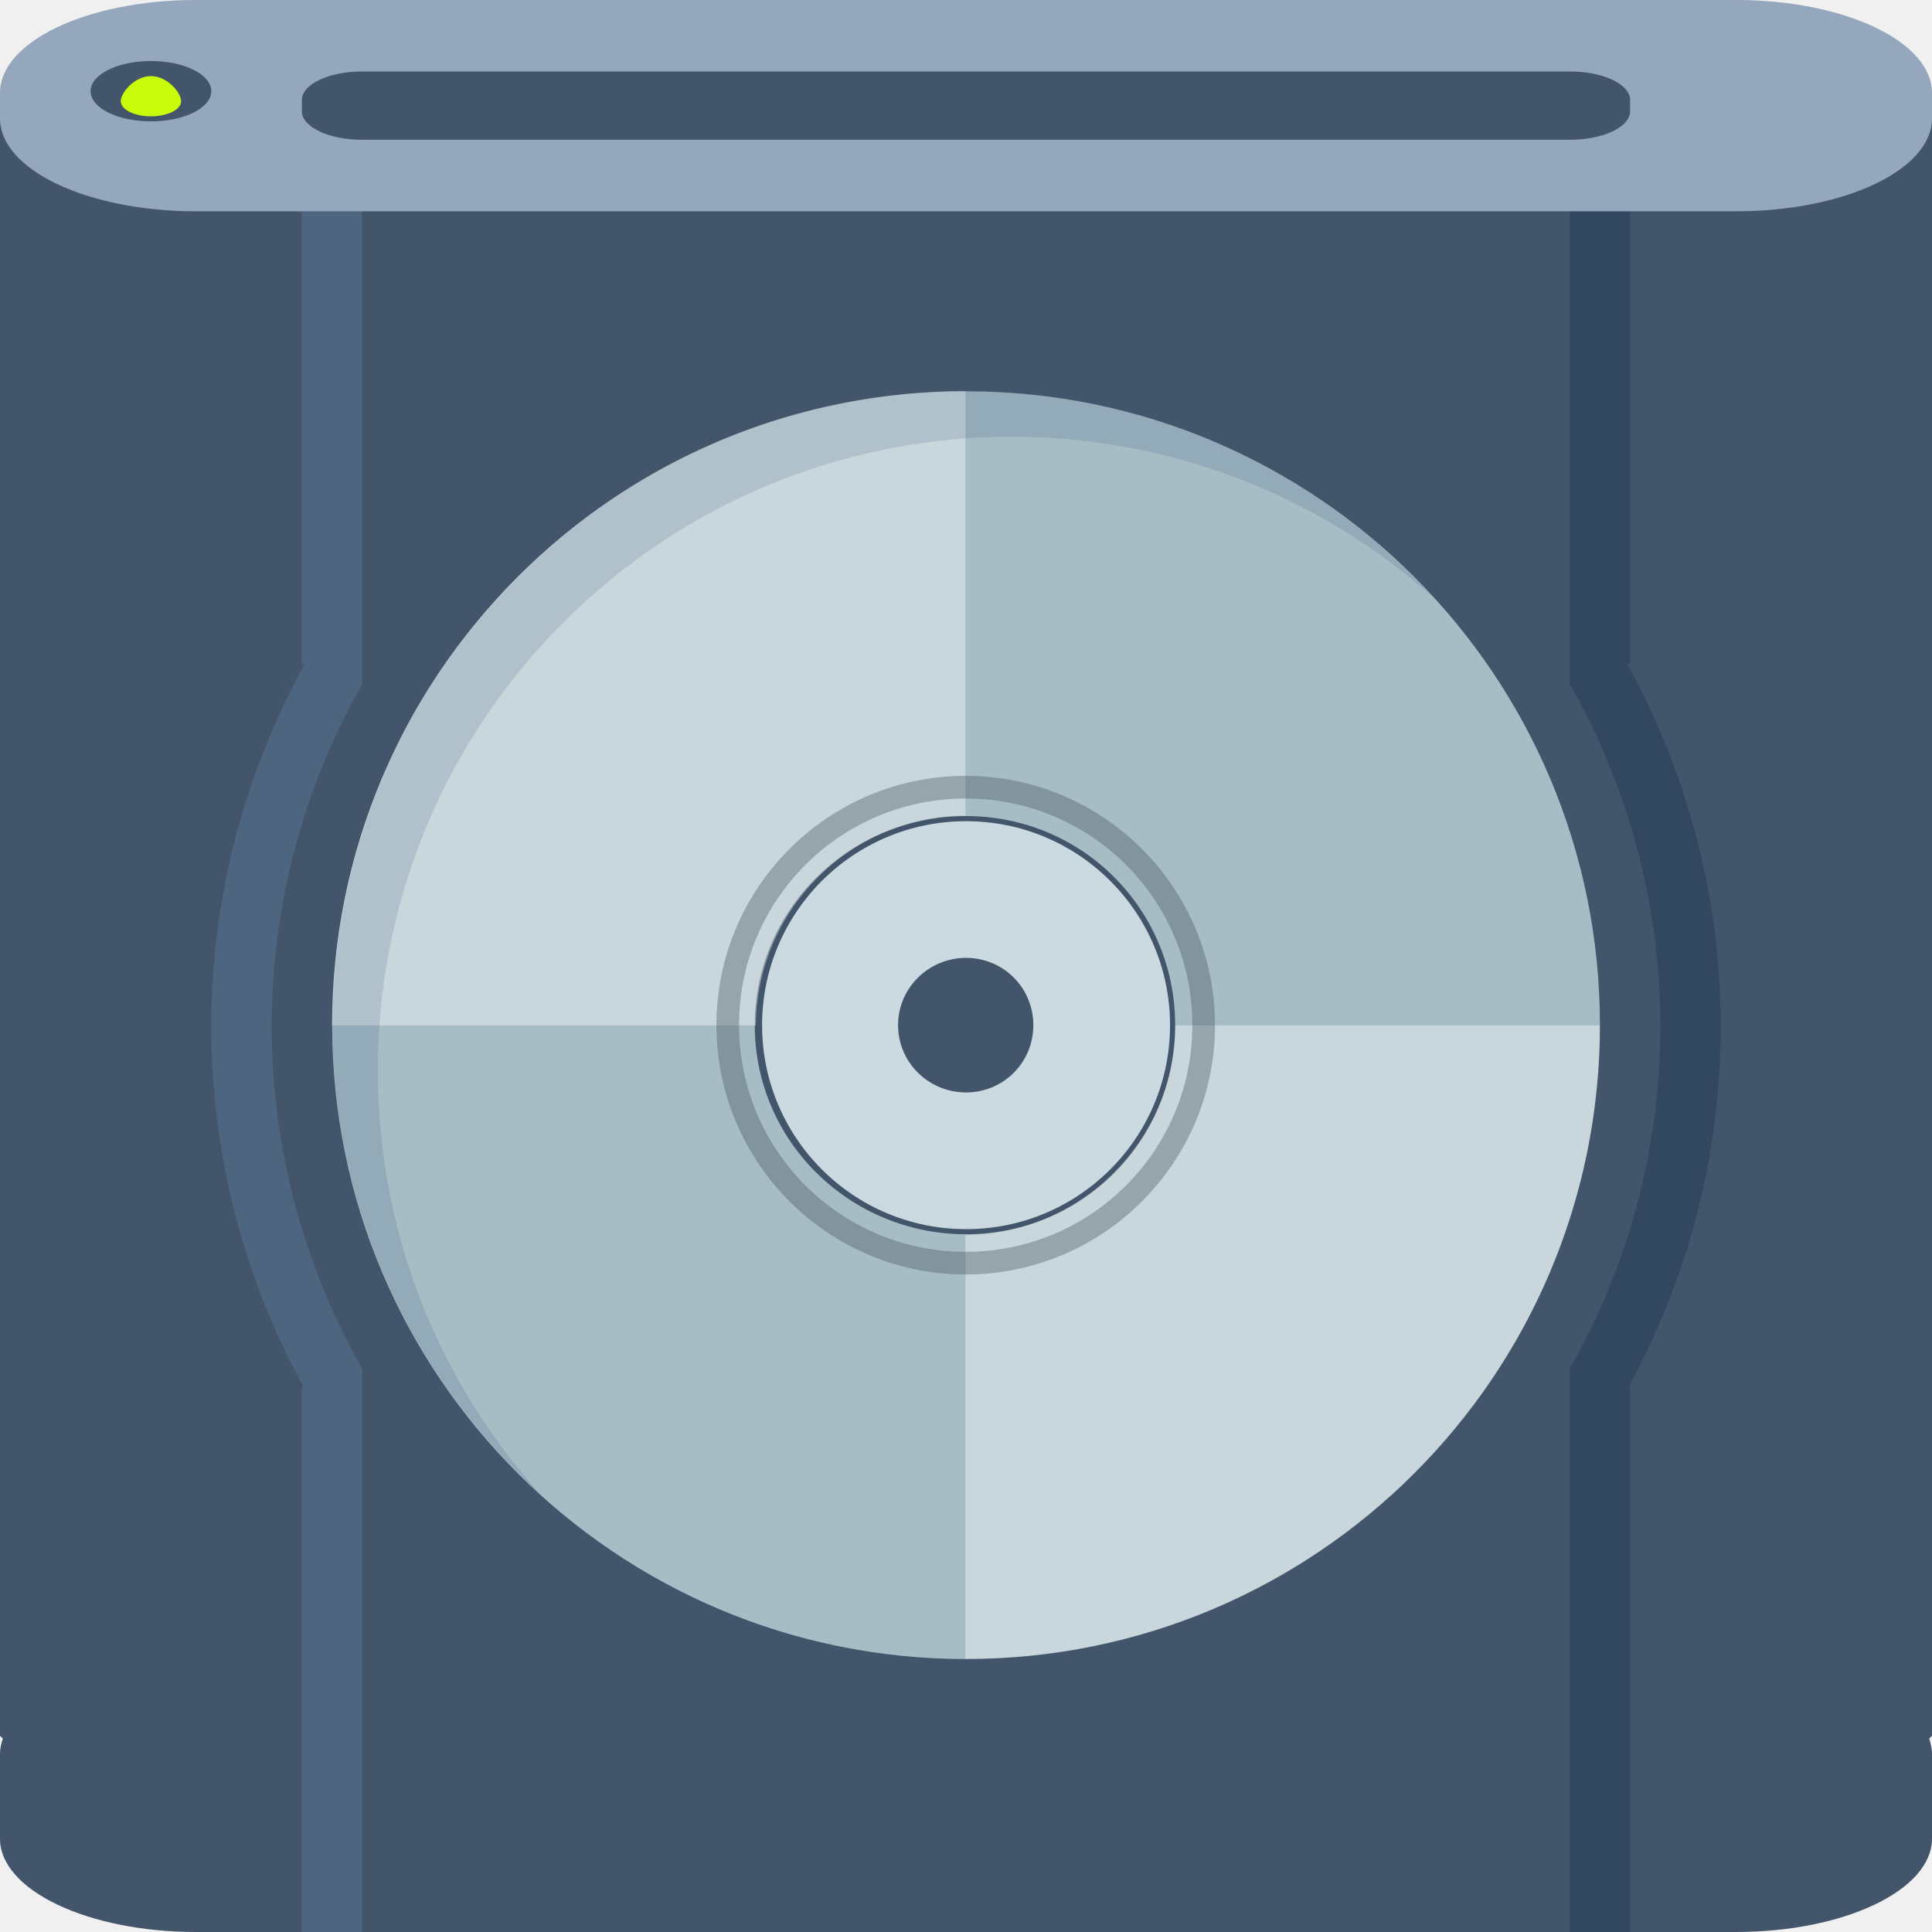
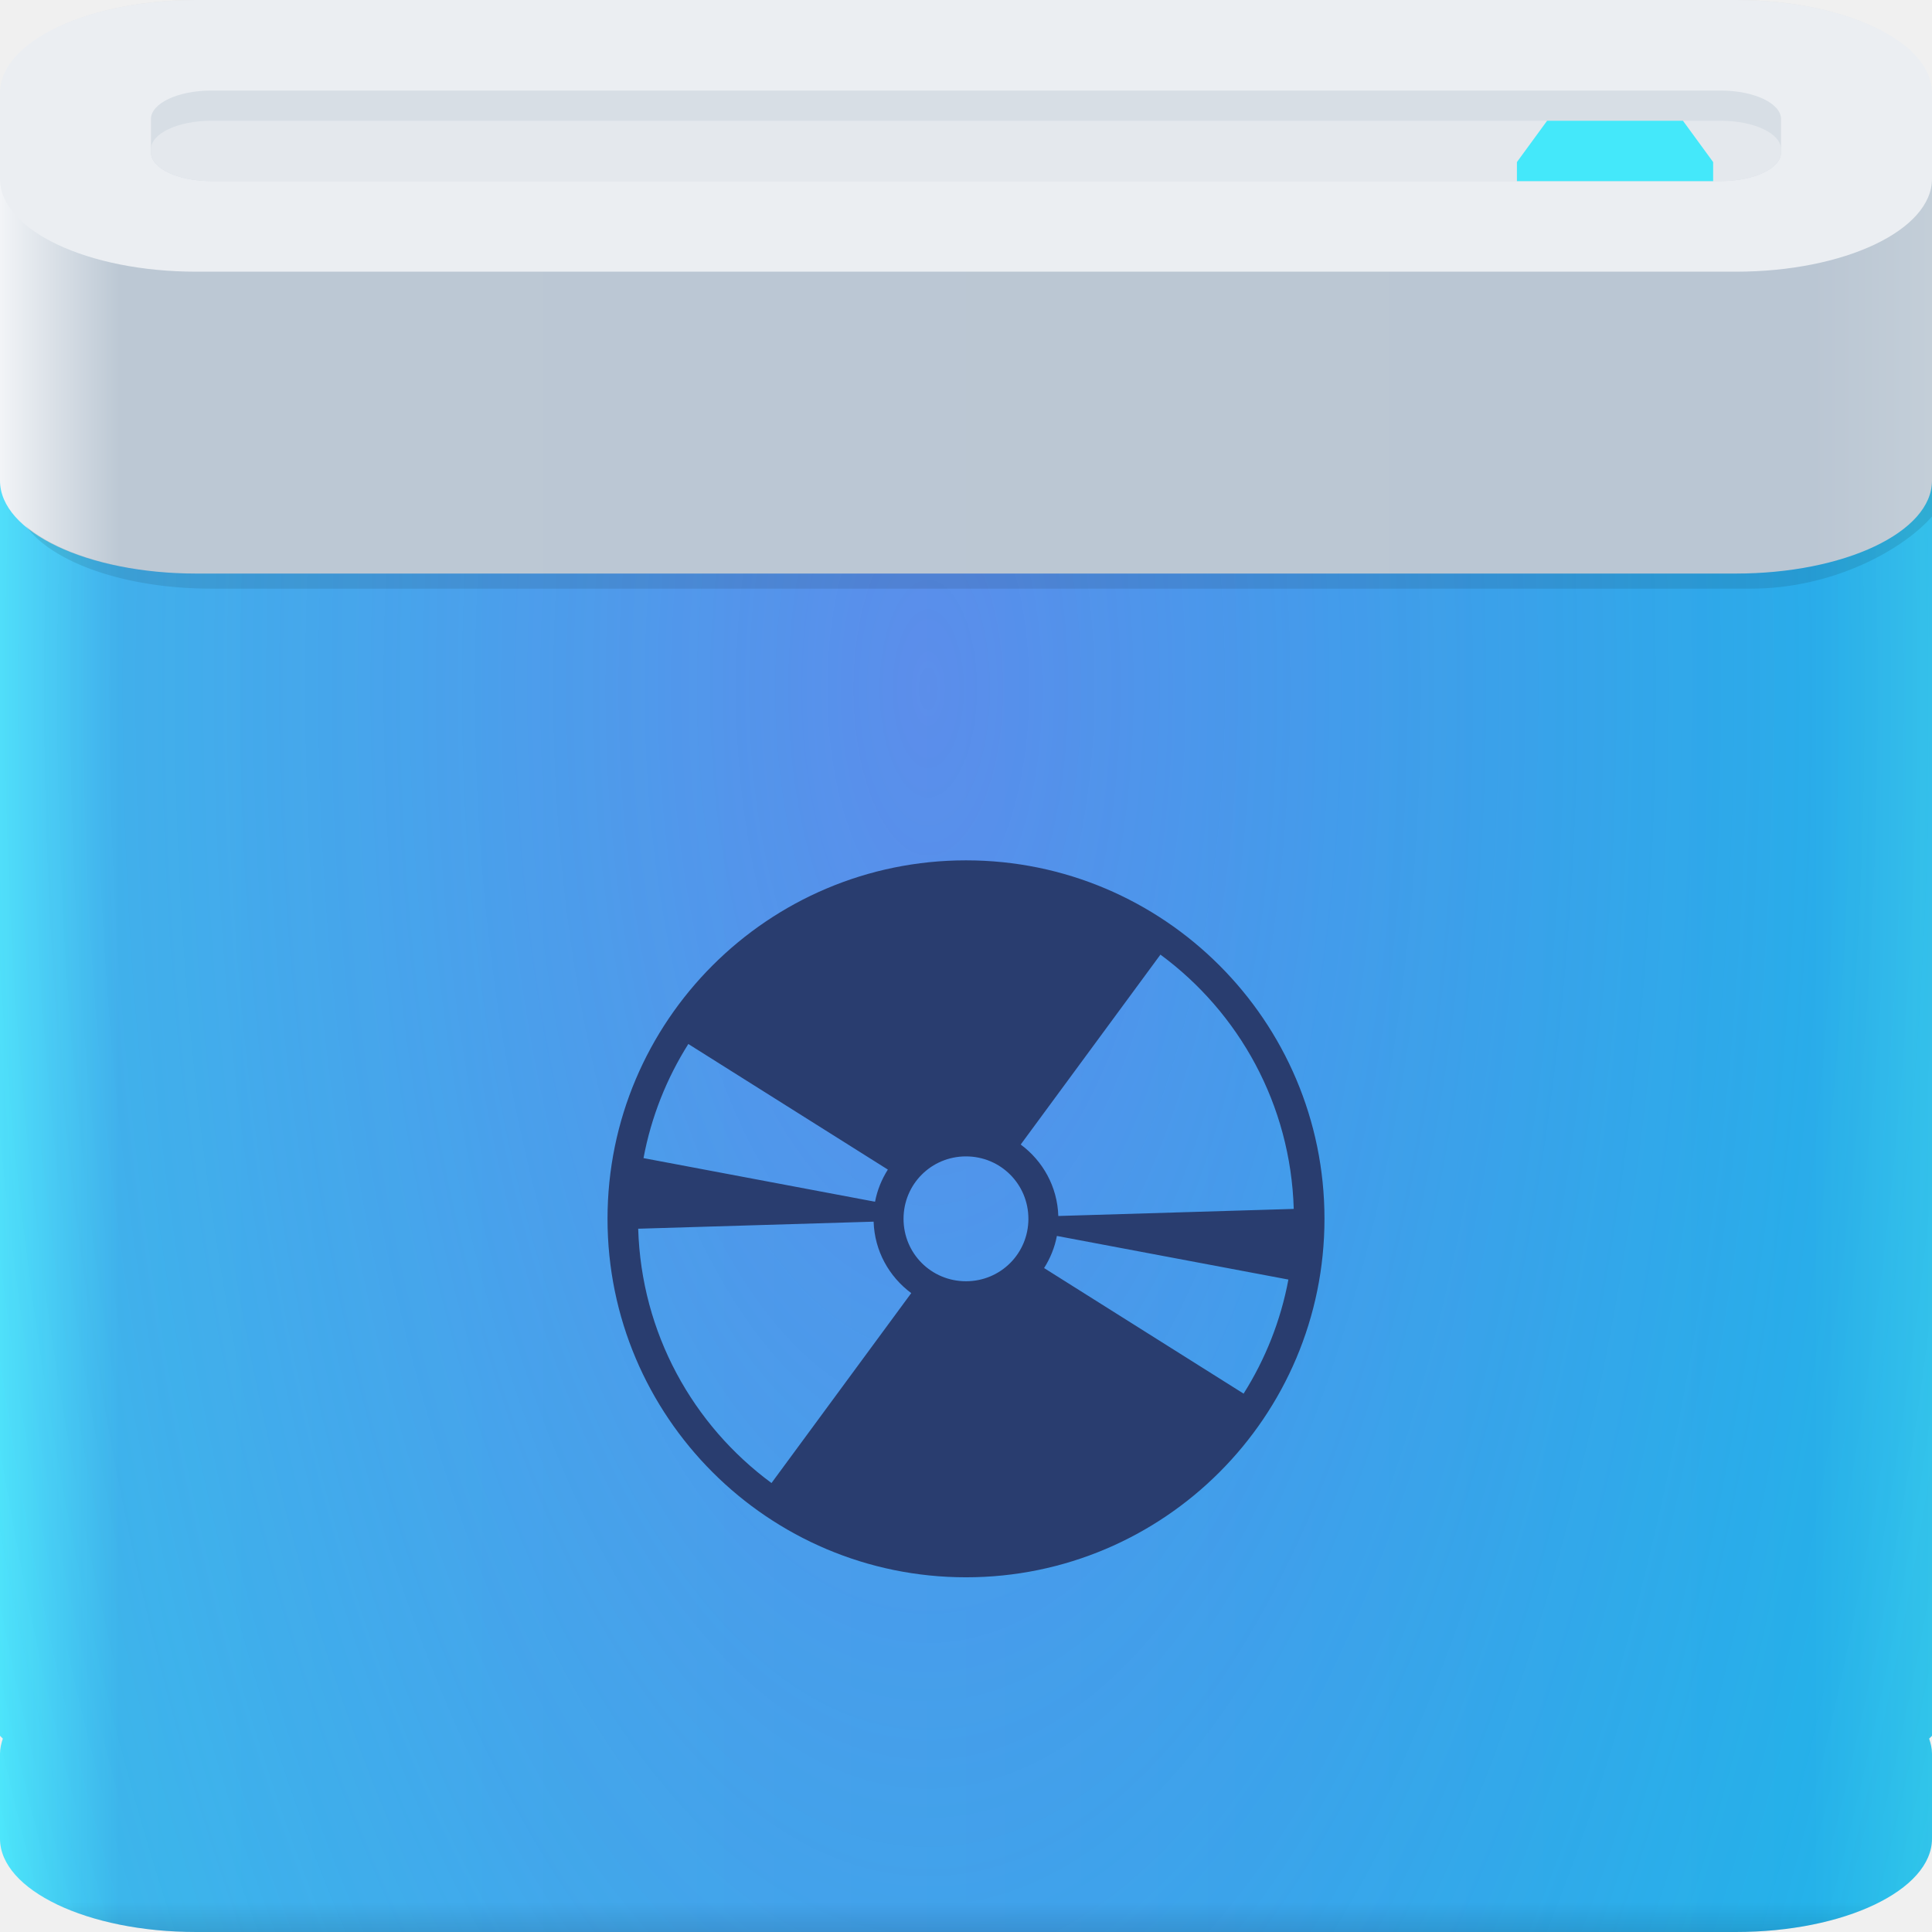
- <svg xmlns="http://www.w3.org/2000/svg" width="64" height="64" id="svg13094" version="1.1">
-   <defs id="defs13096" />
-   <path id="path3989" d="M 0,3.906 0,57.5 0.094,57.594 C 0.04,57.753 0,57.927 0,58.094 l 0,2.812 C 0,62.612 2.899,64 6.5,64 l 51,0 c 3.601,0 6.5,-1.388 6.5,-3.094 l 0,-2.812 c 0,-0.167 -0.04,-0.34 -0.094,-0.5 L 64,57.5 64,3.906 z" style="color:#000000;fill:#43556a;fill-opacity:1;fill-rule:nonzero;stroke:none;stroke-width:2.286;marker:none;visibility:visible;display:inline;overflow:visible;enable-background:accumulate;opacity:1;stroke-linecap:butt;stroke-linejoin:miter;stroke-miterlimit:4;stroke-dasharray:none;stroke-dashoffset:0;stroke-opacity:1" />
-   <path style="fill:#1f0700;fill-opacity:0.07;fill-rule:nonzero" d="M 6.5,0 C 4.597,0 2.905,0.387 1.719,1 L 32,1 62.281,1 C 61.095,0.387 59.403,0 57.5,0 L 32,0 z" id="path4444" />
-   <path id="path4019" d="m 6.5,0 51,0 C 61.101,0 64,1.373 64,3.079 l 0,0.842 C 64,5.627 61.101,7 57.5,7 L 6.5,7 C 2.899,7 1.6362304e-8,5.627 1.6362304e-8,3.921 l 0,-0.842 C 1.6362304e-8,1.373 2.899,0 6.5,0 z" style="color:#000000;fill:#94a7bc;fill-opacity:1;fill-rule:nonzero;stroke:none;stroke-width:0.623;marker:none;visibility:visible;display:inline;overflow:visible;enable-background:accumulate;opacity:1;stroke-linecap:butt;stroke-linejoin:miter;stroke-miterlimit:4;stroke-dasharray:none;stroke-dashoffset:0;stroke-opacity:1" />
-   <path id="path3919" d="m 12,2.368 40,0 c 1.108,0 2,0.423 2,0.947 l 0,0.368 c 0,0.525 -0.892,0.947 -2,0.947 l -40,0 c -1.108,0 -2,-0.423 -2,-0.947 l 0,-0.368 c 0,-0.525 0.892,-0.947 2,-0.947 z" style="color:#000000;fill:#43556a;fill-opacity:1;fill-rule:nonzero;stroke:none;stroke-width:2.286;marker:none;visibility:visible;display:inline;overflow:visible;enable-background:accumulate;opacity:1;stroke-linecap:butt;stroke-linejoin:miter;stroke-miterlimit:4;stroke-dasharray:none;stroke-dashoffset:0;stroke-opacity:1" />
-   <path style="color:#000000;fill:#162f4d;fill-opacity:0.352;fill-rule:nonzero;stroke:none;stroke-width:0.623;marker:none;visibility:visible;display:inline;overflow:visible;enable-background:accumulate;opacity:1;stroke-linecap:butt;stroke-linejoin:miter;stroke-miterlimit:4;stroke-dasharray:none;stroke-dashoffset:0;stroke-opacity:1" d="M 52 7 L 52 9 L 52 19 L 52 22.656 C 53.9 26.003 55 29.877 55 34 C 55 38.123 53.9 41.997 52 45.344 L 52 46 L 52 49 L 52 54 L 52 60 L 52 64 L 54 64 L 54 54 L 54 49 L 54 46 C 54 45.965 53.972 45.941 53.969 45.906 C 55.891 42.365 57 38.31 57 34 C 57 29.645 55.864 25.565 53.906 22 L 54 22 L 54 7 L 52 7 z " id="rect3950" />
-   <path style="color:#000000;fill:#779dc9;fill-opacity:0.231;fill-rule:nonzero;stroke:none;stroke-width:0.623;marker:none;visibility:visible;display:inline;overflow:visible;enable-background:accumulate;opacity:1;stroke-linecap:butt;stroke-linejoin:miter;stroke-miterlimit:4;stroke-dasharray:none;stroke-dashoffset:0;stroke-opacity:1" d="M 10 7 L 10 22 L 10.094 22 C 8.136 25.565 7 29.645 7 34 C 7 38.31 8.109 42.365 10.031 45.906 C 10.028 45.941 10 45.965 10 46 L 10 49 L 10 53 L 10 64 L 12 64 L 12 60 L 12 53 L 12 49 L 12 46 L 12 45.344 C 10.1 41.997 9 38.123 9 34 C 9 29.877 10.1 26.003 12 22.656 L 12 19 L 12 9 L 12 7 L 10 7 z " id="rect3985" />
-   <ellipse cy="3.021" cx="5" style="color:#000000;display:inline;overflow:visible;visibility:visible;fill:#43556a;fill-opacity:1;fill-rule:evenodd;stroke:none;stroke-width:2.286;marker:none;enable-background:accumulate;opacity:1;stroke-linecap:butt;stroke-linejoin:miter;stroke-miterlimit:4;stroke-dasharray:none;stroke-dashoffset:0;stroke-opacity:1" id="path4104" rx="2" ry="1" />
-   <path style="color:#000000;display:inline;overflow:visible;visibility:visible;fill:#c9fc0b;fill-opacity:1;fill-rule:evenodd;stroke:none;stroke-width:0.083;marker:none;enable-background:accumulate;opacity:1;stroke-linecap:butt;stroke-linejoin:miter;stroke-miterlimit:4;stroke-dasharray:none;stroke-dashoffset:0;stroke-opacity:1" d="M 6,3.354 C 6,3.63 5.552,3.854 5,3.854 c -0.552,0 -1,-0.224 -1,-0.5 0,-0.276 0.448,-0.833 1,-0.833 C 5.552,2.521 6,3.078 6,3.354 Z" id="path4110" />
-   <g id="g3219" transform="matrix(0.75,0,0,0.75,8,9.203125)">
-     <g transform="matrix(1.001024,0,0,1.001024,-0.06143058,-1.025726)" id="g4151">
-       <path id="path4409" d="m 32.031,25 c -4.971,0 -9,4.029 -9,9 0,4.971 4.029,9 9,9 4.971,0 9,-4.029 9,-9 0,-4.971 -4.029,-9 -9,-9 z m 0,6.031 C 33.679,31.031 35,32.352 35,34 c 0,1.648 -1.321,2.969 -2.969,2.969 -1.648,0 -3,-1.321 -3,-2.969 0,-1.648 1.352,-2.969 3,-2.969 z" style="fill:#cbd9e1;fill-opacity:1;fill-rule:nonzero;stroke:none;opacity:1;stroke-width:0.999;stroke-linecap:butt;stroke-linejoin:miter;stroke-miterlimit:4;stroke-dasharray:none;stroke-dashoffset:0;stroke-opacity:1" />
-       <path id="path4443" d="M 32.031,6.031 C 16.585,6.031 4.062,18.553 4.062,34 c 0,15.447 12.522,27.969 27.969,27.969 C 47.478,61.969 60,49.447 60,34 60,18.553 47.478,6.031 32.031,6.031 Z m 0,18.743 c 5.122,0 9.226,4.104 9.226,9.226 0,5.122 -4.104,9.226 -9.226,9.226 -5.122,0 -9.323,-4.104 -9.323,-9.226 0,-5.122 4.201,-9.226 9.323,-9.226 z" style="opacity:1;fill:#a6bdc5;fill-opacity:1;fill-rule:nonzero;stroke:none;stroke-width:1;stroke-linecap:butt;stroke-linejoin:miter;stroke-miterlimit:4;stroke-dasharray:none;stroke-dashoffset:0;stroke-opacity:1" />
-       <path style="color:#000000;display:inline;overflow:visible;visibility:visible;opacity:1;fill:#ffffff;fill-opacity:0.392;fill-rule:nonzero;stroke:none;stroke-width:1.249;stroke-linecap:butt;stroke-linejoin:miter;stroke-miterlimit:4;stroke-dasharray:none;stroke-dashoffset:0;stroke-opacity:1;marker:none;enable-background:accumulate" d="M 12.25,14.212 C 6.783,19.679 4.052,26.846 4.057,34.011 l 18.697,0 c 0.02,-2.369 0.941,-4.739 2.748,-6.546 1.805,-1.805 4.153,-2.71 6.502,-2.715 l 0,-18.73 c -7.15,0.006 -14.299,2.737 -19.755,8.192 z m 19.755,29.049 0,18.697 c 7.165,0.006 14.332,-2.726 19.799,-8.192 5.456,-5.456 8.187,-12.604 8.192,-19.755 l -18.73,0 c -0.006,2.349 -0.91,4.697 -2.715,6.502 -1.808,1.808 -4.177,2.728 -6.546,2.748 z" id="path4441" />
-       <path id="path5170-6-3" d="m 32.016,23 c -6.069,0 -11,4.931 -11,11 0,6.069 4.931,11 11,11 6.069,0 11,-4.931 11,-11 0,-6.069 -4.931,-11 -11,-11 z m 0,1 c 5.529,0 10,4.471 10,10 0,5.529 -4.471,10 -10,10 -5.529,0 -10,-4.471 -10,-10 0,-5.529 4.471,-10 10,-10 z" style="color:#000000;font-style:normal;font-variant:normal;font-weight:normal;font-stretch:normal;font-size:medium;line-height:normal;font-family:sans-serif;text-indent:0;text-align:start;text-decoration:none;text-decoration-line:none;text-decoration-style:solid;text-decoration-color:#000000;letter-spacing:normal;word-spacing:normal;text-transform:none;direction:ltr;block-progression:tb;writing-mode:lr-tb;baseline-shift:baseline;text-anchor:start;white-space:normal;shape-padding:0;clip-rule:nonzero;display:inline;overflow:visible;visibility:visible;opacity:1;isolation:auto;mix-blend-mode:normal;color-interpolation:sRGB;color-interpolation-filters:linearRGB;solid-color:#000000;solid-opacity:1;fill:#4a5462;fill-opacity:0.383;fill-rule:nonzero;stroke:none;stroke-width:1;stroke-linecap:butt;stroke-linejoin:miter;stroke-miterlimit:4;stroke-dasharray:none;stroke-dashoffset:0;stroke-opacity:1;color-rendering:auto;image-rendering:auto;shape-rendering:auto;text-rendering:auto;enable-background:accumulate" />
-     </g>
-     <path id="path5004" d="m 32,5 c -7.162,-6e-7 -14.316,2.754 -19.781,8.219 -10.93,10.93 -10.93,28.633 0,39.562 0.331,0.331 0.657,0.658 1,0.969 -9.926,-10.986 -9.588,-27.943 1,-38.531 10.588,-10.588 27.545,-10.926 38.531,-1 -0.311,-0.343 -0.638,-0.669 -0.969,-1 C 46.316,7.754 39.162,5 32,5 Z" style="color:#000000;display:inline;overflow:visible;visibility:visible;fill:#264371;fill-opacity:0.148;fill-rule:nonzero;stroke:none;marker:none;enable-background:accumulate" />
-   </g>
+ <svg xmlns="http://www.w3.org/2000/svg" width="64" height="64" version="1.1">
+   <defs>
+     <linearGradient id="c" x1="31" x2="31" y1="64" y2="63" gradientUnits="userSpaceOnUse">
+       <stop stop-color="#000000" stop-opacity=".102" offset="0" />
+       <stop stop-color="#000000" stop-opacity="0" offset="1" />
+     </linearGradient>
+     <linearGradient id="b" x1="1.6362e-8" x2="64" y1="13" y2="13" gradientUnits="userSpaceOnUse">
+       <stop stop-color="#f2f4f7" offset="0" />
+       <stop stop-color="#bcc8d4" offset=".062" />
+       <stop stop-color="#bac6d3" offset=".938" />
+       <stop stop-color="#c3ced8" offset="1" />
+     </linearGradient>
+     <linearGradient id="d" x1="1.6362e-8" x2="64" y1="37" y2="37" gradientUnits="userSpaceOnUse">
+       <stop stop-color="#4beafb" offset="0" />
+       <stop stop-color="#37bdeb" offset=".062" />
+       <stop stop-color="#21b6e9" offset=".938" />
+       <stop stop-color="#30c6ea" offset="1" />
+     </linearGradient>
+     <radialGradient id="a" cx="31.042" cy="31.097" r="32" gradientTransform="matrix(6.5003e-8 2.6627 -1.1922 2.9105e-8 67.825 -59.84)" gradientUnits="userSpaceOnUse">
+       <stop stop-color="#b539ec" stop-opacity=".346" offset="0" />
+       <stop stop-color="#8737ef" stop-opacity="0" offset="1" />
+     </radialGradient>
+   </defs>
+   <path d="m0 5.906v51.594l0.094 0.094c-0.054 0.16-0.094 0.333-0.094 0.5v2.812c0 1.706 2.899 3.094 6.5 3.094h51c3.601 0 6.5-1.388 6.5-3.094v-2.812c0-0.167-0.04-0.34-0.094-0.5l0.094-0.094v-51.594z" color="#000000" fill="url(#d)" />
+   <path d="m0 5.906v51.594l0.094 0.094c-0.054 0.16-0.094 0.333-0.094 0.5v2.812c0 1.706 2.899 3.094 6.5 3.094h51c3.601 0 6.5-1.388 6.5-3.094v-2.812c0-0.167-0.04-0.34-0.094-0.5l0.094-0.094v-51.594z" color="#000000" fill="url(#a)" />
+   <path d="m64 5.579v10.342c0 1.706-2.899 3.079-6.5 3.079h-51c-3.601 0-6.5-1.373-6.5-3.079v-10.342z" color="#000000" fill="url(#b)" />
+   <path d="m64 15.922c0 1.706-2.899 3.078-6.5 3.078h-51c-2.436 0-4.525-0.636-5.639-1.57 0.879 1.206 3.286 2.07 6.139 2.07h51c2.71 0 5.022-1.277 6-2.389z" color="#000000" fill="#000000" fill-opacity=".1" />
+   <path d="m0 58.922v2c0 1.706 2.899 3.078 6.5 3.078h51c3.601 0 6.5-1.372 6.5-3.078v-2c0 1.706-2.899 3.078-6.5 3.078h-51c-3.601 0-6.5-1.372-6.5-3.078z" color="#000000" fill="url(#c)" />
+   <path d="m6.5 0c-1.903 0-3.595 0.387-4.781 1h60.562c-1.187-0.613-2.878-1-4.781-1h-25.5z" fill="#1f0700" fill-opacity=".07" />
+   <path d="m6.5 0h51c3.601 0 6.5 1.373 6.5 3.079v2.842c0 1.706-2.899 3.079-6.5 3.079h-51c-3.601 0-6.5-1.373-6.5-3.079v-2.842c0-1.706 2.899-3.079 6.5-3.079z" color="#000000" fill="#ebeef2" />
+   <path d="m7 3h50c1.108 0 2 0.423 2 0.947v1.105c0 0.525-0.892 0.947-2 0.947h-50c-1.108 0-2-0.423-2-0.947v-1.105c0-0.525 0.892-0.947 2-0.947z" color="#000000" fill="#d7dee5" />
+   <path d="m7 4h50c1.108 0 2 0.423 2 0.947v0.105c0 0.525-0.892 0.947-2 0.947h-50c-1.108 0-2-0.423-2-0.947v-0.105c0-0.525 0.892-0.947 2-0.947z" color="#000000" fill="#e4e8ed" />
+   <path d="m51.25 4-1 1.369v0.631h6.5v-0.631l-1-1.369z" color="#000000" fill="#44e8fa" />
+   <path d="m32 28.5c-6.553 0-11.875 5.322-11.875 11.875s5.322 11.875 11.875 11.875 11.875-5.322 11.875-11.875-5.322-11.875-11.875-11.875zm6.441 3.123c2.603 1.918 4.313 4.963 4.416 8.424l-7.799 0.234c-0.03-0.97-0.513-1.825-1.246-2.367l4.629-6.291zm-15.639 2.961 6.609 4.16c-0.203 0.321-0.351 0.679-0.424 1.065l-7.67-1.445c0.256-1.369 0.768-2.643 1.484-3.779zm9.197 3.723c1.148 0 2.068 0.92 2.068 2.068s-0.92 2.068-2.068 2.068-2.068-0.92-2.068-2.068 0.92-2.068 2.068-2.068zm-3.059 2.162c0.03 0.97 0.513 1.825 1.246 2.367l-4.629 6.291c-2.603-1.918-4.313-4.963-4.416-8.424l7.799-0.234zm6.07 0.473 7.67 1.445c-0.256 1.369-0.768 2.643-1.484 3.779l-6.609-4.16c0.203-0.321 0.351-0.679 0.424-1.065z" color="#000000" color-rendering="auto" dominant-baseline="auto" fill="#293d6f" image-rendering="auto" shape-rendering="auto" solid-color="#000000" style="font-feature-settings:normal;font-variant-alternates:normal;font-variant-caps:normal;font-variant-ligatures:normal;font-variant-numeric:normal;font-variant-position:normal;isolation:auto;mix-blend-mode:normal;paint-order:normal;shape-padding:0;text-decoration-color:#000000;text-decoration-line:none;text-decoration-style:solid;text-indent:0;text-orientation:mixed;text-transform:none;white-space:normal" />
</svg>
